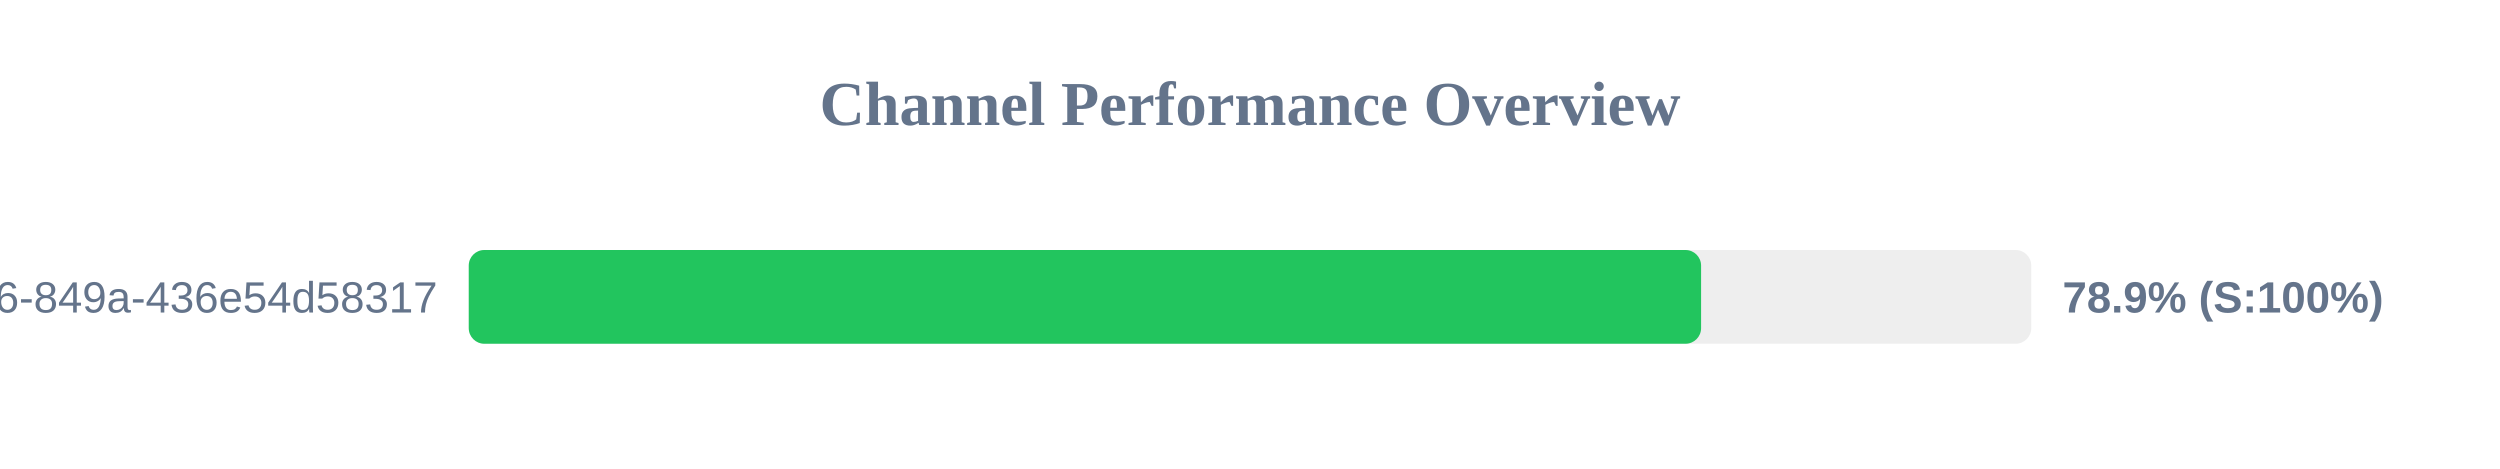
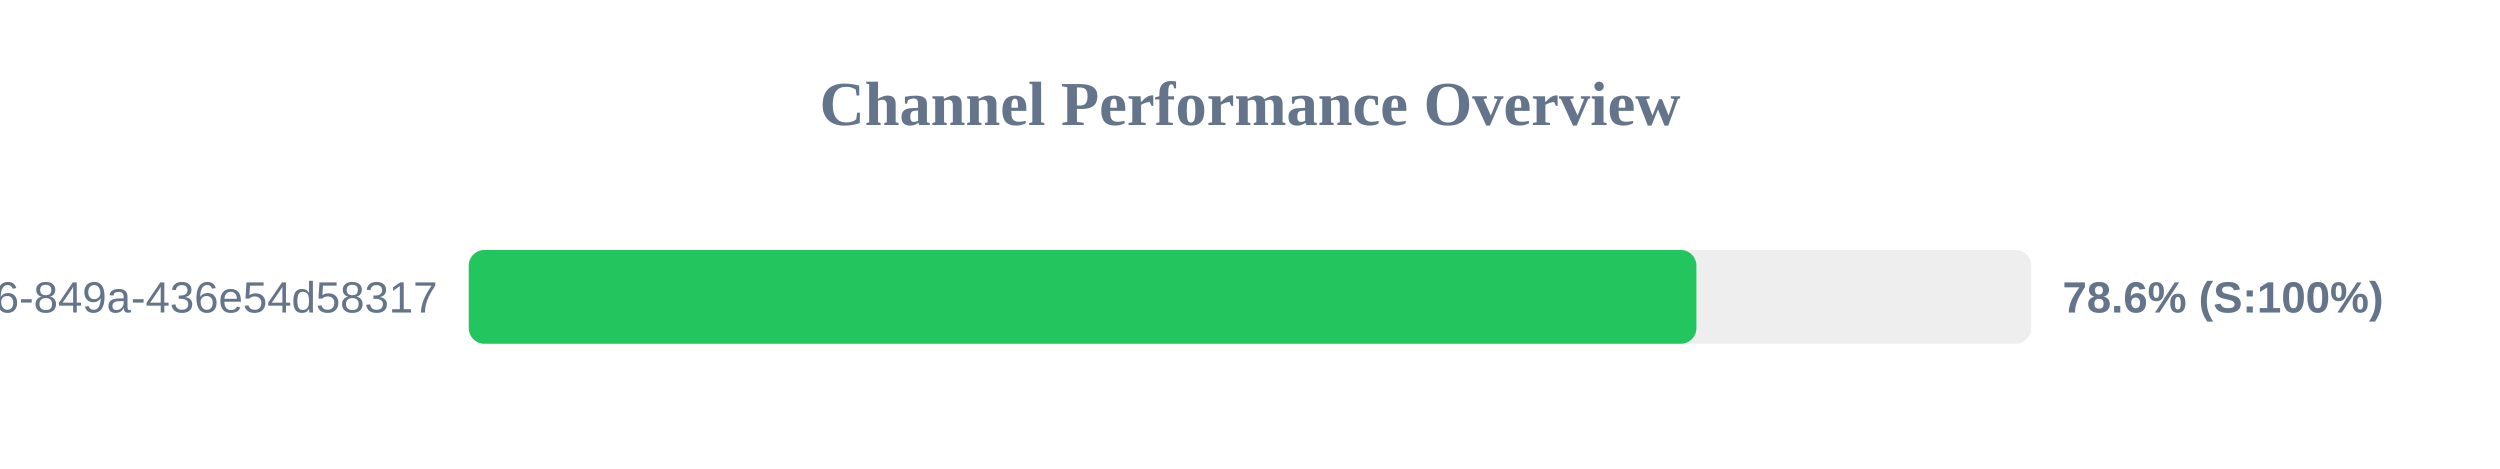
<svg xmlns="http://www.w3.org/2000/svg" width="800" height="150" version="1.1">
  <style>
        .row { font: 14px Arial; fill: #64748b; }
        .score { font: bold 14px Arial; fill: #64748b; }
    </style>
  <text x="400" y="40" text-anchor="middle" font-size="20px" font-weight="bold" fill="#64748b">Channel Performance Overview</text>
  <rect x="150" y="80" width="500" height="30" fill="#eee" rx="5" />
-   <rect x="150" y="80" width="394.35" height="30" fill="#22c55e" rx="5" />
+   <rect x="150" y="80" width="392.85" height="30" fill="#22c55e" rx="5" />
  <text x="140" y="100" text-anchor="end" class="row">?uuid=29fbd51f-03c8-4d76-849a-436e54d58317</text>
-   <text x="660" y="100" text-anchor="start" class="score">78.9% (S:100%)</text>
+   <text x="660" y="100" text-anchor="start" class="score">78.6% (S:100%)</text>
</svg>
